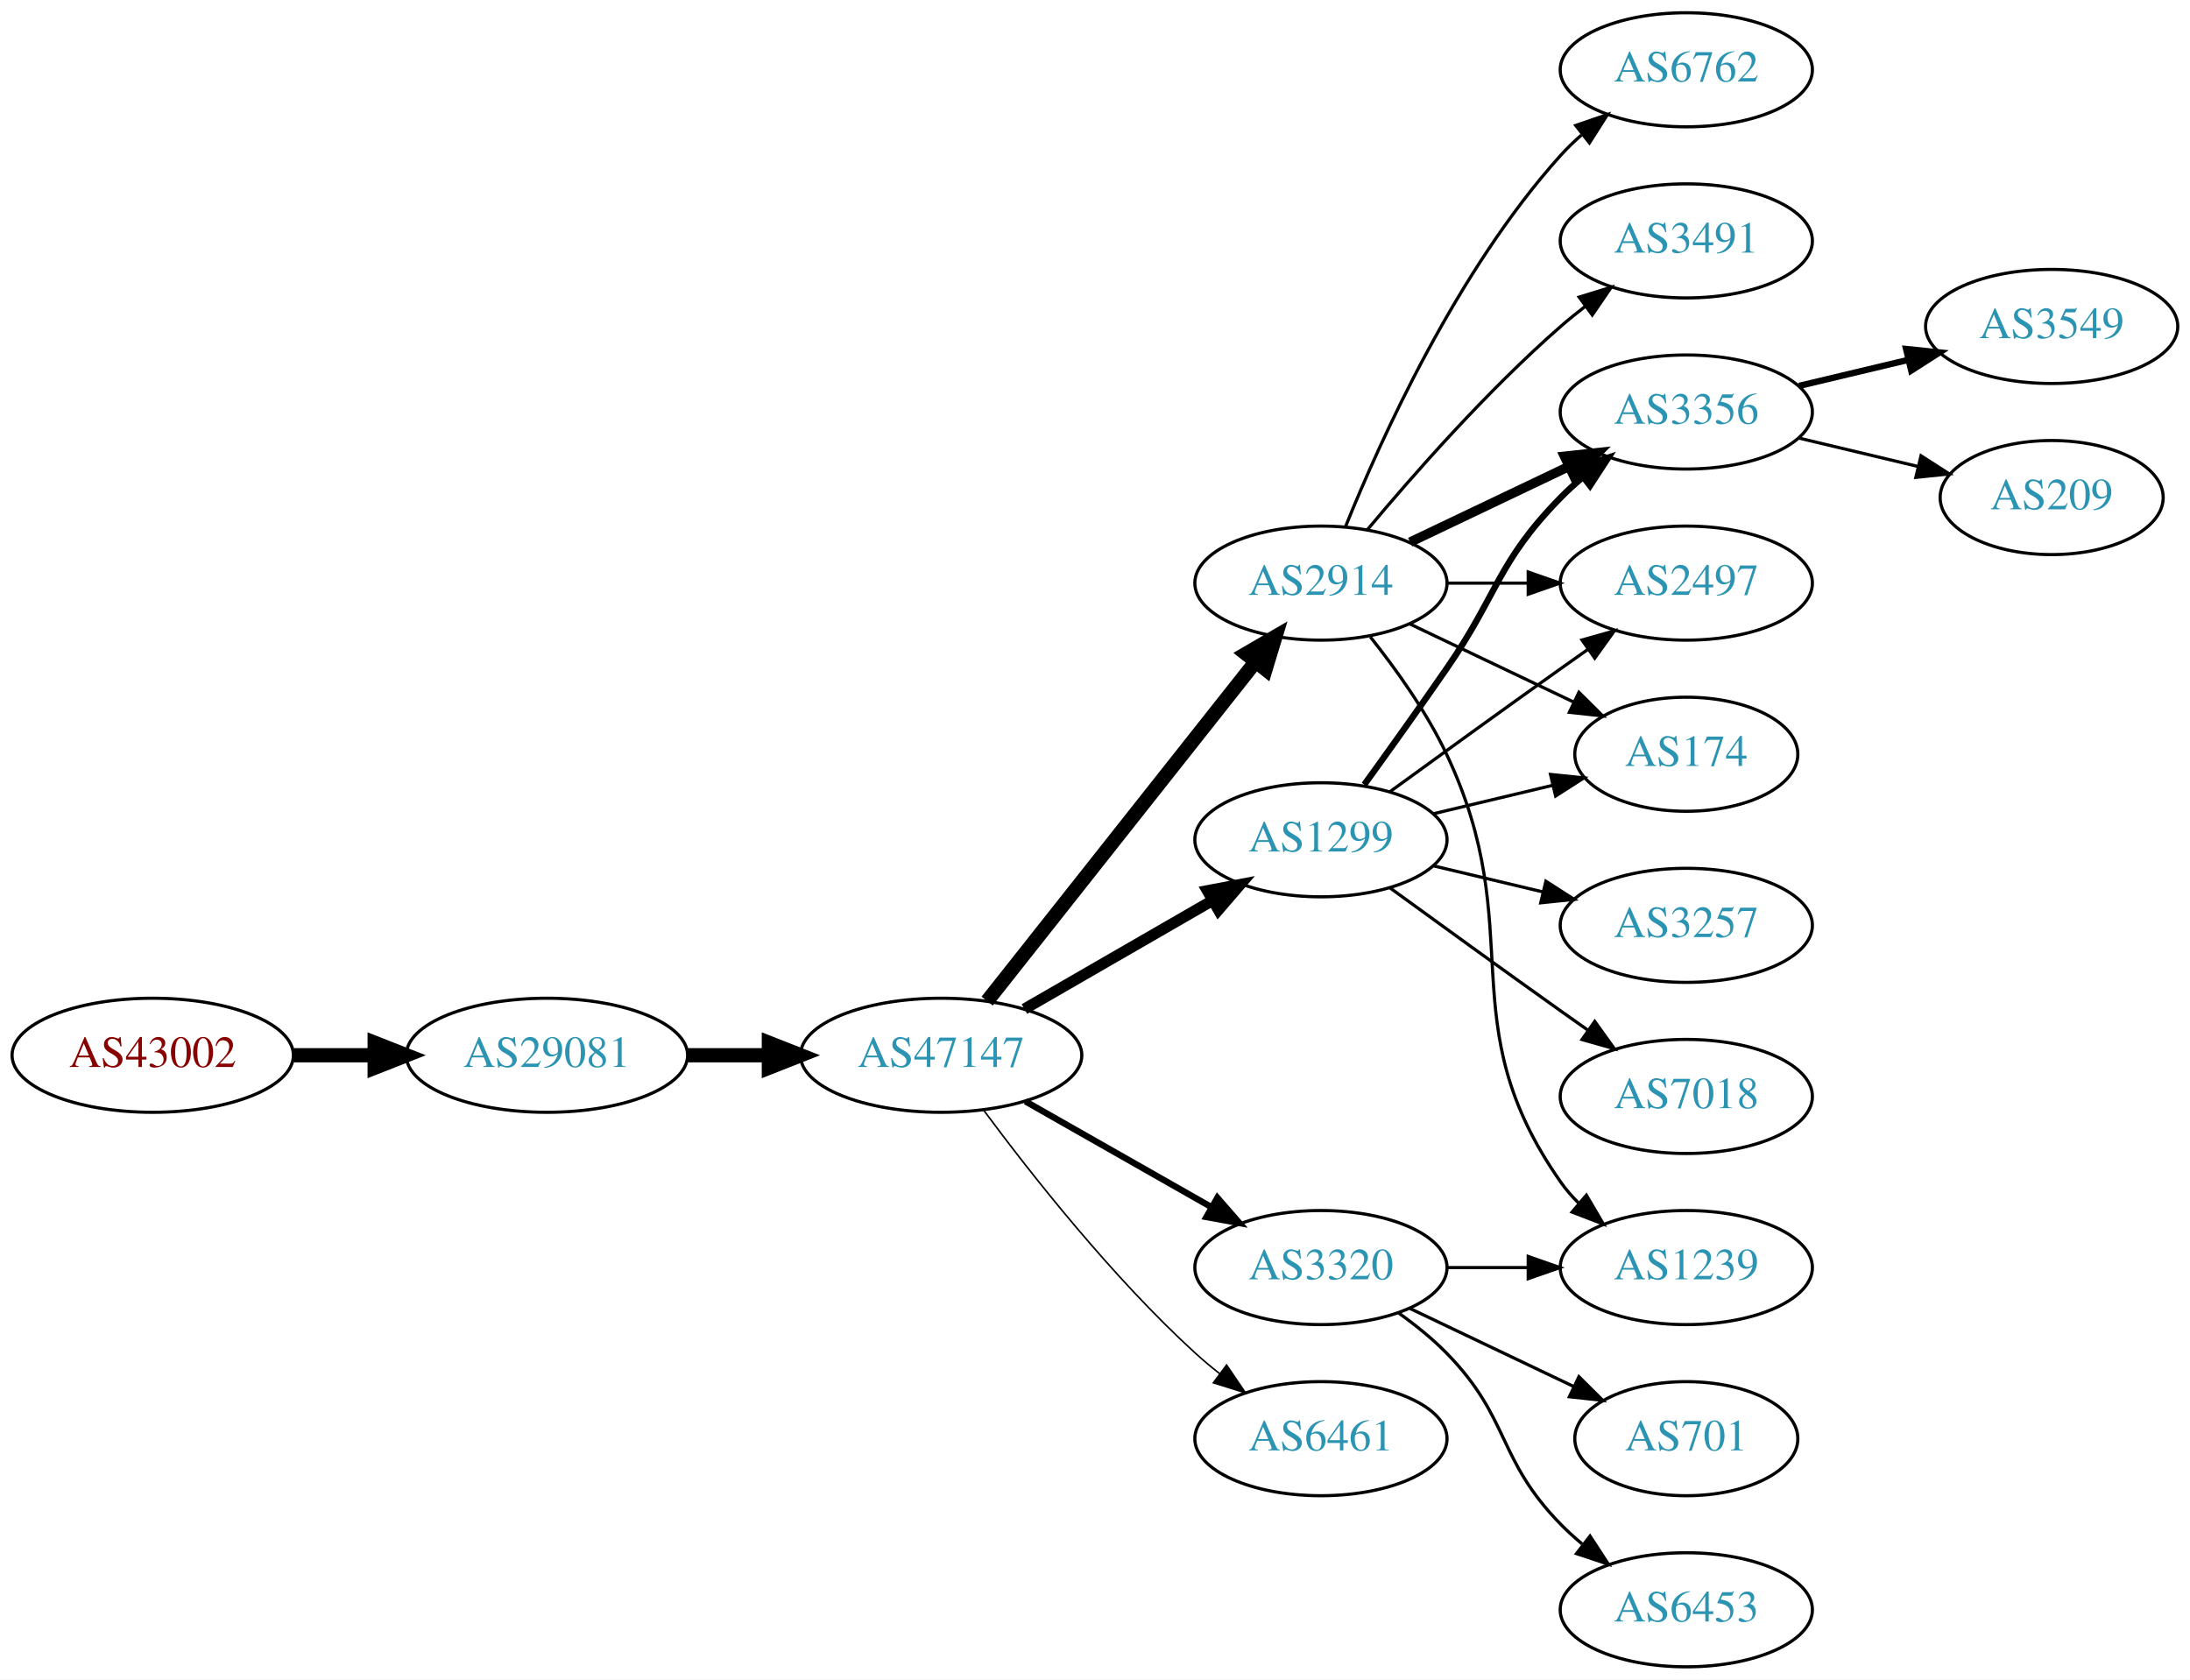
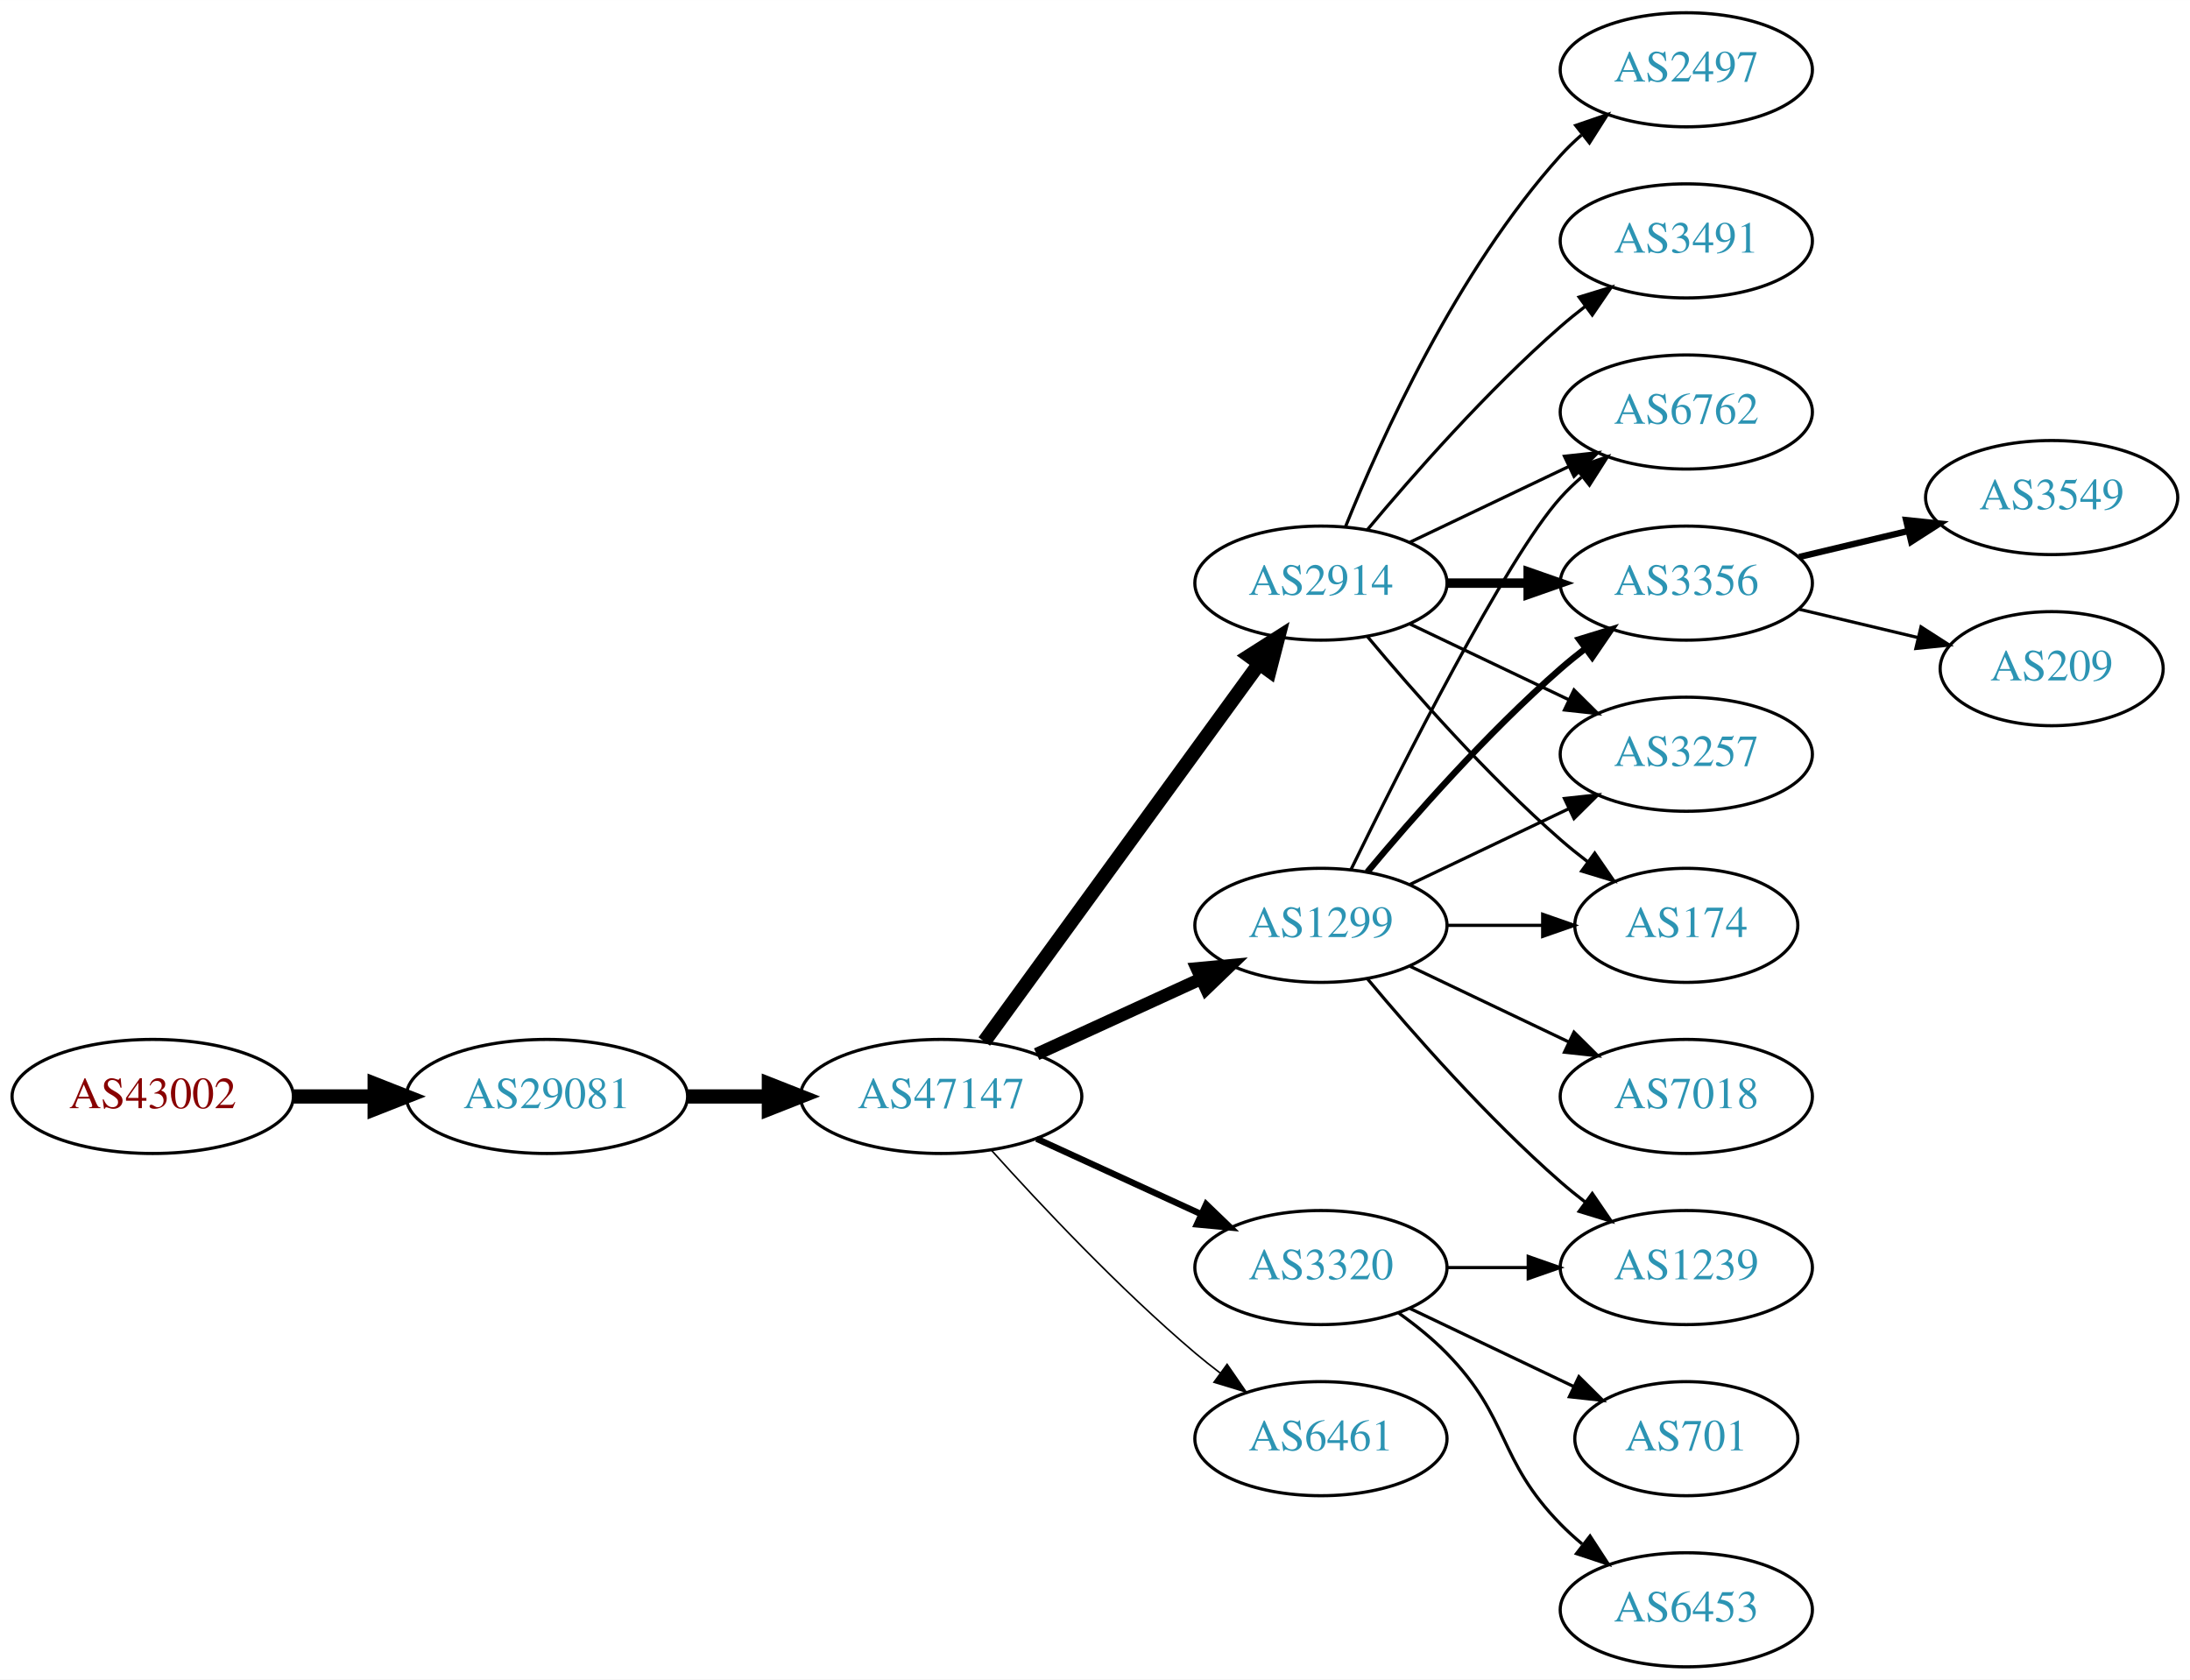
<svg xmlns="http://www.w3.org/2000/svg" xmlns:xlink="http://www.w3.org/1999/xlink" width="691pt" height="530pt" viewBox="0.00 0.00 691.06 530.00">
  <g id="graph0" class="graph" transform="scale(1 1) rotate(0) translate(4 526)">
    <polygon fill="white" stroke="none" points="-4,4 -4,-526 687.055,-526 687.055,4 -4,4" />
    <g id="node1" class="node">
      <g id="a_node1">
        <a xlink:href="/asn/43002" xlink:title="AS43002 ~ Klipso GmbH [AT]">
-           <ellipse fill="#ffffff" stroke="black" cx="44.196" cy="-193" rx="44.393" ry="18" />
-           <text text-anchor="middle" x="44.196" y="-189.3" font-family="Times,serif" font-size="14.00" fill="#880000">AS43002</text>
+           <ellipse fill="#ffffff" stroke="black" cx="44.196" cy="-180" rx="44.393" ry="18" />
+           <text text-anchor="middle" x="44.196" y="-176.3" font-family="Times,serif" font-size="14.00" fill="#880000">AS43002</text>
        </a>
      </g>
    </g>
    <g id="node2" class="node">
      <g id="a_node2">
        <a xlink:href="/asn/29081" xlink:title="AS29081 ~ WVNET-AT-AS [AT]">
-           <ellipse fill="#ffffff" stroke="black" cx="168.588" cy="-193" rx="44.393" ry="18" />
-           <text text-anchor="middle" x="168.588" y="-189.3" font-family="Times,serif" font-size="14.00" fill="#2c94b3">AS29081</text>
+           <ellipse fill="#ffffff" stroke="black" cx="168.588" cy="-180" rx="44.393" ry="18" />
+           <text text-anchor="middle" x="168.588" y="-176.3" font-family="Times,serif" font-size="14.00" fill="#2c94b3">AS29081</text>
        </a>
      </g>
    </g>
    <g id="edge1" class="edge">
-       <path fill="none" stroke="black" stroke-width="4.5" d="M88.692,-193C96.898,-193 105.569,-193 114.041,-193" />
-       <polygon fill="black" stroke="black" stroke-width="4.5" points="114.233,-196.938 124.233,-193 114.233,-189.063 114.233,-196.938" />
+       <path fill="none" stroke="black" stroke-width="4.5" d="M88.692,-180C96.898,-180 105.569,-180 114.041,-180" />
+       <polygon fill="black" stroke="black" stroke-width="4.5" points="114.233,-183.938 124.233,-180 114.233,-176.063 114.233,-183.938" />
    </g>
    <g id="node3" class="node">
      <g id="a_node3">
        <a xlink:href="/asn/47147" xlink:title="AS47147 ~ ANEXIA Internetdienstleistungs GmbH [AT]">
-           <ellipse fill="#ffffff" stroke="black" cx="292.98" cy="-193" rx="44.393" ry="18" />
-           <text text-anchor="middle" x="292.98" y="-189.3" font-family="Times,serif" font-size="14.00" fill="#2c94b3">AS47147</text>
+           <ellipse fill="#ffffff" stroke="black" cx="292.98" cy="-180" rx="44.393" ry="18" />
+           <text text-anchor="middle" x="292.98" y="-176.3" font-family="Times,serif" font-size="14.00" fill="#2c94b3">AS47147</text>
        </a>
      </g>
    </g>
    <g id="edge2" class="edge">
-       <path fill="none" stroke="black" stroke-width="4.5" d="M213.084,-193C221.29,-193 229.961,-193 238.434,-193" />
-       <polygon fill="black" stroke="black" stroke-width="4.5" points="238.625,-196.938 248.625,-193 238.625,-189.063 238.625,-196.938" />
+       <path fill="none" stroke="black" stroke-width="4.5" d="M213.084,-180C221.29,-180 229.961,-180 238.434,-180" />
+       <polygon fill="black" stroke="black" stroke-width="4.5" points="238.625,-183.938 248.625,-180 238.625,-176.063 238.625,-183.938" />
    </g>
    <g id="node4" class="node">
      <g id="a_node4">
+         <a xlink:href="/asn/1299" xlink:title="AS1299 ~ Telia Carrier [EU]">
+           <ellipse fill="#ffffff" stroke="black" cx="412.823" cy="-234" rx="39.794" ry="18" />
+           <text text-anchor="middle" x="412.823" y="-230.3" font-family="Times,serif" font-size="14.00" fill="#2c94b3">AS1299</text>
+         </a>
+       </g>
+     </g>
+     <g id="edge3" class="edge">
+       <path fill="none" stroke="black" stroke-width="4" d="M323.11,-193.348C338.721,-200.502 358.119,-209.391 374.791,-217.03" />
+       <polygon fill="black" stroke="black" stroke-width="4" points="373.694,-220.378 384.243,-221.362 376.61,-214.014 373.694,-220.378" />
+     </g>
+     <g id="node5" class="node">
+       <g id="a_node5">
+         <a xlink:href="/asn/3320" xlink:title="AS3320 ~ DTAG [DE]">
+           <ellipse fill="#ffffff" stroke="black" cx="412.823" cy="-126" rx="39.794" ry="18" />
+           <text text-anchor="middle" x="412.823" y="-122.3" font-family="Times,serif" font-size="14.00" fill="#2c94b3">AS3320</text>
+         </a>
+       </g>
+     </g>
+     <g id="edge4" class="edge">
+       <path fill="none" stroke="black" stroke-width="2" d="M323.11,-166.652C338.721,-159.498 358.119,-150.609 374.791,-142.97" />
+       <polygon fill="black" stroke="black" stroke-width="2" points="376.61,-145.986 384.243,-138.638 373.694,-139.622 376.61,-145.986" />
+     </g>
+     <g id="node6" class="node">
+       <g id="a_node6">
        <a xlink:href="/asn/2914" xlink:title="AS2914 ~ NTT America, Inc. [US]">
          <ellipse fill="#ffffff" stroke="black" cx="412.823" cy="-342" rx="39.794" ry="18" />
          <text text-anchor="middle" x="412.823" y="-338.3" font-family="Times,serif" font-size="14.00" fill="#2c94b3">AS2914</text>
        </a>
      </g>
    </g>
-     <g id="edge3" class="edge">
-       <path fill="none" stroke="black" stroke-width="4.5" d="M307.498,-210.092C328.276,-236.364 368.168,-286.802 392.149,-317.125" />
-       <polygon fill="black" stroke="black" stroke-width="4.5" points="389.171,-319.706 398.463,-325.107 395.348,-314.821 389.171,-319.706" />
-     </g>
-     <g id="node5" class="node">
-       <g id="a_node5">
-         <a xlink:href="/asn/1299" xlink:title="AS1299 ~ Telia Carrier [EU]">
-           <ellipse fill="#ffffff" stroke="black" cx="412.823" cy="-261" rx="39.794" ry="18" />
-           <text text-anchor="middle" x="412.823" y="-257.3" font-family="Times,serif" font-size="14.00" fill="#2c94b3">AS1299</text>
-         </a>
-       </g>
-     </g>
-     <g id="edge4" class="edge">
-       <path fill="none" stroke="black" stroke-width="3.5" d="M319.261,-207.588C336.58,-217.582 359.731,-230.941 378.547,-241.799" />
-       <polygon fill="black" stroke="black" stroke-width="3.5" points="376.981,-244.935 387.391,-246.902 380.479,-238.872 376.981,-244.935" />
-     </g>
-     <g id="node6" class="node">
-       <g id="a_node6">
-         <a xlink:href="/asn/3320" xlink:title="AS3320 ~ DTAG [DE]">
-           <ellipse fill="#ffffff" stroke="black" cx="412.823" cy="-126" rx="39.794" ry="18" />
-           <text text-anchor="middle" x="412.823" y="-122.3" font-family="Times,serif" font-size="14.00" fill="#2c94b3">AS3320</text>
-         </a>
-       </g>
-     </g>
    <g id="edge5" class="edge">
-       <path fill="none" stroke="black" stroke-width="2" d="M319.55,-178.462C336.77,-168.672 359.655,-155.66 378.326,-145.045" />
-       <polygon fill="black" stroke="black" stroke-width="2" points="380.147,-148.036 387.11,-140.05 376.687,-141.95 380.147,-148.036" />
+       <path fill="none" stroke="black" stroke-width="4.5" d="M306.592,-197.337C327.412,-225.96 369.075,-283.233 393.264,-316.486" />
+       <polygon fill="black" stroke="black" stroke-width="4.5" points="390.236,-319.017 399.302,-324.788 396.604,-314.385 390.236,-319.017" />
    </g>
    <g id="node7" class="node">
      <g id="a_node7">
        <a xlink:href="/asn/6461" xlink:title="AS6461 ~ Zayo Bandwidth [US]">
          <ellipse fill="#ffffff" stroke="black" cx="412.823" cy="-72" rx="39.794" ry="18" />
          <text text-anchor="middle" x="412.823" y="-68.3" font-family="Times,serif" font-size="14.00" fill="#2c94b3">AS6461</text>
        </a>
      </g>
    </g>
    <g id="edge6" class="edge">
-       <path fill="none" stroke="black" stroke-width="0.5" d="M306.501,-175.531C321.18,-155.714 346.866,-123.036 373.176,-99 375.594,-96.792 378.199,-94.615 380.875,-92.513" />
-       <polygon fill="black" stroke="black" stroke-width="0.5" points="383.058,-95.251 388.995,-86.476 378.881,-89.633 383.058,-95.251" />
+       <path fill="none" stroke="black" stroke-width="0.5" d="M308.913,-162.956C324.239,-145.903 349.175,-119.35 373.176,-99 375.674,-96.883 378.334,-94.768 381.045,-92.707" />
+       <polygon fill="black" stroke="black" stroke-width="0.5" points="383.212,-95.459 389.222,-86.734 379.082,-89.806 383.212,-95.459" />
    </g>
    <g id="node8" class="node">
      <g id="a_node8">
        <a xlink:href="/asn/6762" xlink:title="AS6762 ~ TELECOM ITALIA SPARKLE S.p.A. [IT]">
-           <ellipse fill="#ffffff" stroke="black" cx="528.116" cy="-504" rx="39.794" ry="18" />
-           <text text-anchor="middle" x="528.116" y="-500.3" font-family="Times,serif" font-size="14.00" fill="#2c94b3">AS6762</text>
+           <ellipse fill="#ffffff" stroke="black" cx="528.116" cy="-396" rx="39.794" ry="18" />
+           <text text-anchor="middle" x="528.116" y="-392.3" font-family="Times,serif" font-size="14.00" fill="#2c94b3">AS6762</text>
        </a>
      </g>
    </g>
    <g id="edge7" class="edge">
-       <path fill="none" stroke="black" d="M420.571,-359.787C431.622,-387.243 455.675,-440.578 488.469,-477 490.472,-479.224 492.691,-481.363 495.023,-483.397" />
-       <polygon fill="black" stroke="black" points="493.221,-486.433 503.242,-489.873 497.554,-480.935 493.221,-486.433" />
+       <path fill="none" stroke="black" d="M422.261,-251.511C437.879,-283.509 471.266,-349.893 488.469,-369 490.472,-371.224 492.691,-373.363 495.023,-375.397" />
+       <polygon fill="black" stroke="black" points="493.221,-378.433 503.242,-381.873 497.554,-372.935 493.221,-378.433" />
    </g>
    <g id="node9" class="node">
      <g id="a_node9">
        <a xlink:href="/asn/3356" xlink:title="AS3356 ~ Level 3 Parent, LLC [US]">
-           <ellipse fill="#ffffff" stroke="black" cx="528.116" cy="-396" rx="39.794" ry="18" />
-           <text text-anchor="middle" x="528.116" y="-392.3" font-family="Times,serif" font-size="14.00" fill="#2c94b3">AS3356</text>
+           <ellipse fill="#ffffff" stroke="black" cx="528.116" cy="-342" rx="39.794" ry="18" />
+           <text text-anchor="middle" x="528.116" y="-338.3" font-family="Times,serif" font-size="14.00" fill="#2c94b3">AS3356</text>
        </a>
      </g>
    </g>
    <g id="edge8" class="edge">
-       <path fill="none" stroke="black" stroke-width="3" d="M440.959,-354.934C455.953,-362.081 474.774,-371.052 490.998,-378.785" />
-       <polygon fill="black" stroke="black" stroke-width="3" points="489.668,-382.028 500.201,-383.171 492.68,-375.709 489.668,-382.028" />
+       <path fill="none" stroke="black" stroke-width="2" d="M427.453,-250.817C441.736,-267.929 465.282,-294.745 488.469,-315 490.935,-317.154 493.574,-319.294 496.271,-321.372" />
+       <polygon fill="black" stroke="black" stroke-width="2" points="494.296,-324.264 504.425,-327.37 498.444,-318.625 494.296,-324.264" />
    </g>
    <g id="node10" class="node">
      <g id="a_node10">
+         <a xlink:href="/asn/7018" xlink:title="AS7018 ~ AT&amp;T Services, Inc. [US]">
+           <ellipse fill="#ffffff" stroke="black" cx="528.116" cy="-180" rx="39.794" ry="18" />
+           <text text-anchor="middle" x="528.116" y="-176.3" font-family="Times,serif" font-size="14.00" fill="#2c94b3">AS7018</text>
+         </a>
+       </g>
+     </g>
+     <g id="edge9" class="edge">
+       <path fill="none" stroke="black" d="M440.959,-221.066C455.953,-213.919 474.774,-204.948 490.998,-197.215" />
+       <polygon fill="black" stroke="black" points="492.68,-200.291 500.201,-192.829 489.668,-193.972 492.68,-200.291" />
+     </g>
+     <g id="node11" class="node">
+       <g id="a_node11">
+         <a xlink:href="/asn/1239" xlink:title="AS1239 ~ Sprint [US]">
+           <ellipse fill="#ffffff" stroke="black" cx="528.116" cy="-126" rx="39.794" ry="18" />
+           <text text-anchor="middle" x="528.116" y="-122.3" font-family="Times,serif" font-size="14.00" fill="#2c94b3">AS1239</text>
+         </a>
+       </g>
+     </g>
+     <g id="edge10" class="edge">
+       <path fill="none" stroke="black" d="M427.453,-217.183C441.736,-200.071 465.282,-173.255 488.469,-153 490.935,-150.846 493.574,-148.706 496.271,-146.628" />
+       <polygon fill="black" stroke="black" points="498.444,-149.375 504.425,-140.63 494.296,-143.736 498.444,-149.375" />
+     </g>
+     <g id="node12" class="node">
+       <g id="a_node12">
+         <a xlink:href="/asn/3257" xlink:title="AS3257 ~ GTT [DE]">
+           <ellipse fill="#ffffff" stroke="black" cx="528.116" cy="-288" rx="39.794" ry="18" />
+           <text text-anchor="middle" x="528.116" y="-284.3" font-family="Times,serif" font-size="14.00" fill="#2c94b3">AS3257</text>
+         </a>
+       </g>
+     </g>
+     <g id="edge11" class="edge">
+       <path fill="none" stroke="black" d="M440.959,-246.934C455.953,-254.081 474.774,-263.052 490.998,-270.785" />
+       <polygon fill="black" stroke="black" points="489.668,-274.028 500.201,-275.171 492.68,-267.709 489.668,-274.028" />
+     </g>
+     <g id="node13" class="node">
+       <g id="a_node13">
+         <a xlink:href="/asn/174" xlink:title="AS174 ~ Cogent Communications [US]">
+           <ellipse fill="#ffffff" stroke="black" cx="528.116" cy="-234" rx="35.194" ry="18" />
+           <text text-anchor="middle" x="528.116" y="-230.3" font-family="Times,serif" font-size="14.00" fill="#2c94b3">AS174</text>
+         </a>
+       </g>
+     </g>
+     <g id="edge12" class="edge">
+       <path fill="none" stroke="black" d="M452.495,-234C462.201,-234 472.691,-234 482.654,-234" />
+       <polygon fill="black" stroke="black" points="482.79,-237.5 492.79,-234 482.79,-230.5 482.79,-237.5" />
+     </g>
+     <g id="edge13" class="edge">
+       <path fill="none" stroke="black" d="M452.495,-126C460.698,-126 469.462,-126 477.994,-126" />
+       <polygon fill="black" stroke="black" points="478.233,-129.5 488.233,-126 478.233,-122.5 478.233,-129.5" />
+     </g>
+     <g id="node14" class="node">
+       <g id="a_node14">
+         <a xlink:href="/asn/701" xlink:title="AS701 ~ UUNET [US]">
+           <ellipse fill="#ffffff" stroke="black" cx="528.116" cy="-72" rx="35.194" ry="18" />
+           <text text-anchor="middle" x="528.116" y="-68.3" font-family="Times,serif" font-size="14.00" fill="#2c94b3">AS701</text>
+         </a>
+       </g>
+     </g>
+     <g id="edge14" class="edge">
+       <path fill="none" stroke="black" d="M440.959,-113.066C456.391,-105.71 475.877,-96.423 492.412,-88.541" />
+       <polygon fill="black" stroke="black" points="494.232,-91.551 501.754,-84.089 491.221,-85.232 494.232,-91.551" />
+     </g>
+     <g id="node15" class="node">
+       <g id="a_node15">
+         <a xlink:href="/asn/6453" xlink:title="AS6453 ~ TATA COMMUNICATIONS (AMERICA) INC [US]">
+           <ellipse fill="#ffffff" stroke="black" cx="528.116" cy="-18" rx="39.794" ry="18" />
+           <text text-anchor="middle" x="528.116" y="-14.3" font-family="Times,serif" font-size="14.00" fill="#2c94b3">AS6453</text>
+         </a>
+       </g>
+     </g>
+     <g id="edge15" class="edge">
+       <path fill="none" stroke="black" d="M437.417,-111.611C442.673,-107.852 448.005,-103.563 452.469,-99 472.642,-78.383 468.297,-65.617 488.469,-45 490.562,-42.861 492.846,-40.782 495.222,-38.79" />
+       <polygon fill="black" stroke="black" points="497.741,-41.268 503.522,-32.389 493.466,-35.725 497.741,-41.268" />
+     </g>
+     <g id="edge21" class="edge">
+       <path fill="none" stroke="black" d="M440.959,-354.934C455.953,-362.081 474.774,-371.052 490.998,-378.785" />
+       <polygon fill="black" stroke="black" points="489.668,-382.028 500.201,-383.171 492.68,-375.709 489.668,-382.028" />
+     </g>
+     <g id="edge19" class="edge">
+       <path fill="none" stroke="black" stroke-width="3" d="M452.495,-342C460.698,-342 469.462,-342 477.994,-342" />
+       <polygon fill="black" stroke="black" stroke-width="3" points="478.233,-345.5 488.233,-342 478.233,-338.5 478.233,-345.5" />
+     </g>
+     <g id="edge20" class="edge">
+       <path fill="none" stroke="black" d="M440.959,-329.066C455.953,-321.919 474.774,-312.948 490.998,-305.215" />
+       <polygon fill="black" stroke="black" points="492.68,-308.291 500.201,-300.829 489.668,-301.972 492.68,-308.291" />
+     </g>
+     <g id="edge18" class="edge">
+       <path fill="none" stroke="black" d="M427.453,-325.183C441.736,-308.071 465.282,-281.255 488.469,-261 491.139,-258.668 494.012,-256.352 496.942,-254.114" />
+       <polygon fill="black" stroke="black" points="499.22,-256.784 505.234,-248.061 495.093,-251.13 499.22,-256.784" />
+     </g>
+     <g id="node18" class="node">
+       <g id="a_node18">
+         <a xlink:href="/asn/2497" xlink:title="AS2497 ~ Internet Initiative Japan Inc. [JP]">
+           <ellipse fill="#ffffff" stroke="black" cx="528.116" cy="-504" rx="39.794" ry="18" />
+           <text text-anchor="middle" x="528.116" y="-500.3" font-family="Times,serif" font-size="14.00" fill="#2c94b3">AS2497</text>
+         </a>
+       </g>
+     </g>
+     <g id="edge22" class="edge">
+       <path fill="none" stroke="black" d="M420.571,-359.787C431.622,-387.243 455.675,-440.578 488.469,-477 490.472,-479.224 492.691,-481.363 495.023,-483.397" />
+       <polygon fill="black" stroke="black" points="493.221,-486.433 503.242,-489.873 497.554,-480.935 493.221,-486.433" />
+     </g>
+     <g id="node19" class="node">
+       <g id="a_node19">
        <a xlink:href="/asn/3491" xlink:title="AS3491 ~ PCCW Global, Inc. [US]">
          <ellipse fill="#ffffff" stroke="black" cx="528.116" cy="-450" rx="39.794" ry="18" />
          <text text-anchor="middle" x="528.116" y="-446.3" font-family="Times,serif" font-size="14.00" fill="#2c94b3">AS3491</text>
        </a>
      </g>
    </g>
-     <g id="edge9" class="edge">
+     <g id="edge23" class="edge">
      <path fill="none" stroke="black" d="M427.453,-358.817C441.736,-375.929 465.282,-402.745 488.469,-423 490.935,-425.154 493.574,-427.294 496.271,-429.372" />
      <polygon fill="black" stroke="black" points="494.296,-432.264 504.425,-435.37 498.444,-426.625 494.296,-432.264" />
    </g>
-     <g id="node11" class="node">
-       <g id="a_node11">
-         <a xlink:href="/asn/2497" xlink:title="AS2497 ~ Internet Initiative Japan Inc. [JP]">
-           <ellipse fill="#ffffff" stroke="black" cx="528.116" cy="-342" rx="39.794" ry="18" />
-           <text text-anchor="middle" x="528.116" y="-338.3" font-family="Times,serif" font-size="14.00" fill="#2c94b3">AS2497</text>
-         </a>
-       </g>
-     </g>
-     <g id="edge10" class="edge">
-       <path fill="none" stroke="black" d="M452.495,-342C460.698,-342 469.462,-342 477.994,-342" />
-       <polygon fill="black" stroke="black" points="478.233,-345.5 488.233,-342 478.233,-338.5 478.233,-345.5" />
-     </g>
-     <g id="node12" class="node">
-       <g id="a_node12">
-         <a xlink:href="/asn/174" xlink:title="AS174 ~ Cogent Communications [US]">
-           <ellipse fill="#ffffff" stroke="black" cx="528.116" cy="-288" rx="35.194" ry="18" />
-           <text text-anchor="middle" x="528.116" y="-284.3" font-family="Times,serif" font-size="14.00" fill="#2c94b3">AS174</text>
-         </a>
-       </g>
-     </g>
-     <g id="edge11" class="edge">
-       <path fill="none" stroke="black" d="M440.959,-329.066C456.391,-321.71 475.877,-312.423 492.412,-304.541" />
-       <polygon fill="black" stroke="black" points="494.232,-307.551 501.754,-300.089 491.221,-301.232 494.232,-307.551" />
-     </g>
-     <g id="node13" class="node">
-       <g id="a_node13">
-         <a xlink:href="/asn/1239" xlink:title="AS1239 ~ Sprint [US]">
-           <ellipse fill="#ffffff" stroke="black" cx="528.116" cy="-126" rx="39.794" ry="18" />
-           <text text-anchor="middle" x="528.116" y="-122.3" font-family="Times,serif" font-size="14.00" fill="#2c94b3">AS1239</text>
-         </a>
-       </g>
-     </g>
-     <g id="edge12" class="edge">
-       <path fill="none" stroke="black" d="M428.423,-325.009C436.511,-314.845 446.172,-301.345 452.469,-288 478.969,-231.841 452.856,-203.869 488.469,-153 490.142,-150.611 492.097,-148.365 494.224,-146.267" />
-       <polygon fill="black" stroke="black" points="496.589,-148.851 501.957,-139.716 492.064,-143.51 496.589,-148.851" />
-     </g>
-     <g id="edge14" class="edge">
-       <path fill="none" stroke="black" stroke-width="2" d="M426.502,-278.406C434.118,-288.937 443.95,-302.67 452.469,-315 468.865,-338.731 468.297,-348.383 488.469,-369 490.562,-371.139 492.846,-373.218 495.222,-375.21" />
-       <polygon fill="black" stroke="black" stroke-width="2" points="493.466,-378.275 503.522,-381.611 497.741,-372.732 493.466,-378.275" />
-     </g>
-     <g id="edge16" class="edge">
-       <path fill="none" stroke="black" d="M434.671,-276.222C449.605,-287.091 470.219,-302.025 488.469,-315 491.29,-317.005 494.233,-319.085 497.181,-321.159" />
-       <polygon fill="black" stroke="black" points="495.208,-324.05 505.406,-326.926 499.227,-318.319 495.208,-324.05" />
-     </g>
-     <g id="edge15" class="edge">
-       <path fill="none" stroke="black" d="M448.43,-269.248C460.225,-272.058 473.529,-275.229 485.797,-278.153" />
-       <polygon fill="black" stroke="black" points="485.263,-281.624 495.802,-280.537 486.886,-274.814 485.263,-281.624" />
-     </g>
-     <g id="node14" class="node">
-       <g id="a_node14">
-         <a xlink:href="/asn/3257" xlink:title="AS3257 ~ GTT [DE]">
-           <ellipse fill="#ffffff" stroke="black" cx="528.116" cy="-234" rx="39.794" ry="18" />
-           <text text-anchor="middle" x="528.116" y="-230.3" font-family="Times,serif" font-size="14.00" fill="#2c94b3">AS3257</text>
-         </a>
-       </g>
-     </g>
-     <g id="edge13" class="edge">
-       <path fill="none" stroke="black" d="M448.43,-252.752C459.301,-250.162 471.456,-247.265 482.898,-244.538" />
-       <polygon fill="black" stroke="black" points="483.804,-247.92 492.721,-242.197 482.182,-241.111 483.804,-247.92" />
-     </g>
-     <g id="node15" class="node">
-       <g id="a_node15">
-         <a xlink:href="/asn/7018" xlink:title="AS7018 ~ AT&amp;T Services, Inc. [US]">
-           <ellipse fill="#ffffff" stroke="black" cx="528.116" cy="-180" rx="39.794" ry="18" />
-           <text text-anchor="middle" x="528.116" y="-176.3" font-family="Times,serif" font-size="14.00" fill="#2c94b3">AS7018</text>
-         </a>
-       </g>
-     </g>
-     <g id="edge17" class="edge">
-       <path fill="none" stroke="black" d="M434.671,-245.778C449.605,-234.909 470.219,-219.975 488.469,-207 491.29,-204.995 494.233,-202.915 497.181,-200.841" />
-       <polygon fill="black" stroke="black" points="499.227,-203.681 505.406,-195.074 495.208,-197.95 499.227,-203.681" />
-     </g>
-     <g id="edge18" class="edge">
-       <path fill="none" stroke="black" d="M452.495,-126C460.698,-126 469.462,-126 477.994,-126" />
-       <polygon fill="black" stroke="black" points="478.233,-129.5 488.233,-126 478.233,-122.5 478.233,-129.5" />
-     </g>
    <g id="node16" class="node">
      <g id="a_node16">
-         <a xlink:href="/asn/701" xlink:title="AS701 ~ UUNET [US]">
-           <ellipse fill="#ffffff" stroke="black" cx="528.116" cy="-72" rx="35.194" ry="18" />
-           <text text-anchor="middle" x="528.116" y="-68.3" font-family="Times,serif" font-size="14.00" fill="#2c94b3">AS701</text>
-         </a>
-       </g>
-     </g>
-     <g id="edge19" class="edge">
-       <path fill="none" stroke="black" d="M440.959,-113.066C456.391,-105.71 475.877,-96.423 492.412,-88.541" />
-       <polygon fill="black" stroke="black" points="494.232,-91.551 501.754,-84.089 491.221,-85.232 494.232,-91.551" />
+         <a xlink:href="/asn/3549" xlink:title="AS3549 ~ Level 3 Parent, LLC [US]">
+           <ellipse fill="#ffffff" stroke="black" cx="643.409" cy="-369" rx="39.794" ry="18" />
+           <text text-anchor="middle" x="643.409" y="-365.3" font-family="Times,serif" font-size="14.00" fill="#2c94b3">AS3549</text>
+         </a>
+       </g>
+     </g>
+     <g id="edge16" class="edge">
+       <path fill="none" stroke="black" stroke-width="2" d="M563.723,-350.248C574.594,-352.838 586.749,-355.735 598.191,-358.462" />
+       <polygon fill="black" stroke="black" stroke-width="2" points="597.475,-361.889 608.014,-360.803 599.097,-355.08 597.475,-361.889" />
    </g>
    <g id="node17" class="node">
      <g id="a_node17">
-         <a xlink:href="/asn/6453" xlink:title="AS6453 ~ TATA COMMUNICATIONS (AMERICA) INC [US]">
-           <ellipse fill="#ffffff" stroke="black" cx="528.116" cy="-18" rx="39.794" ry="18" />
-           <text text-anchor="middle" x="528.116" y="-14.3" font-family="Times,serif" font-size="14.00" fill="#2c94b3">AS6453</text>
-         </a>
-       </g>
-     </g>
-     <g id="edge20" class="edge">
-       <path fill="none" stroke="black" d="M437.417,-111.611C442.673,-107.852 448.005,-103.563 452.469,-99 472.642,-78.383 468.297,-65.617 488.469,-45 490.562,-42.861 492.846,-40.782 495.222,-38.79" />
-       <polygon fill="black" stroke="black" points="497.741,-41.268 503.522,-32.389 493.466,-35.725 497.741,-41.268" />
-     </g>
-     <g id="node18" class="node">
-       <g id="a_node18">
-         <a xlink:href="/asn/3549" xlink:title="AS3549 ~ Level 3 Parent, LLC [US]">
-           <ellipse fill="#ffffff" stroke="black" cx="643.409" cy="-423" rx="39.794" ry="18" />
-           <text text-anchor="middle" x="643.409" y="-419.3" font-family="Times,serif" font-size="14.00" fill="#2c94b3">AS3549</text>
-         </a>
-       </g>
-     </g>
-     <g id="edge21" class="edge">
-       <path fill="none" stroke="black" stroke-width="2" d="M563.723,-404.248C574.594,-406.838 586.749,-409.735 598.191,-412.462" />
-       <polygon fill="black" stroke="black" stroke-width="2" points="597.475,-415.889 608.014,-414.803 599.097,-409.08 597.475,-415.889" />
-     </g>
-     <g id="node19" class="node">
-       <g id="a_node19">
        <a xlink:href="/asn/209" xlink:title="AS209 ~ CenturyLink Communications, LLC [US]">
-           <ellipse fill="#ffffff" stroke="black" cx="643.409" cy="-369" rx="35.194" ry="18" />
-           <text text-anchor="middle" x="643.409" y="-365.3" font-family="Times,serif" font-size="14.00" fill="#2c94b3">AS209</text>
-         </a>
-       </g>
-     </g>
-     <g id="edge22" class="edge">
-       <path fill="none" stroke="black" d="M563.723,-387.752C575.518,-384.942 588.822,-381.771 601.09,-378.847" />
-       <polygon fill="black" stroke="black" points="602.179,-382.186 611.095,-376.463 600.556,-375.376 602.179,-382.186" />
+           <ellipse fill="#ffffff" stroke="black" cx="643.409" cy="-315" rx="35.194" ry="18" />
+           <text text-anchor="middle" x="643.409" y="-311.3" font-family="Times,serif" font-size="14.00" fill="#2c94b3">AS209</text>
+         </a>
+       </g>
+     </g>
+     <g id="edge17" class="edge">
+       <path fill="none" stroke="black" d="M563.723,-333.752C575.518,-330.942 588.822,-327.771 601.09,-324.847" />
+       <polygon fill="black" stroke="black" points="602.179,-328.186 611.095,-322.463 600.556,-321.376 602.179,-328.186" />
    </g>
  </g>
</svg>
